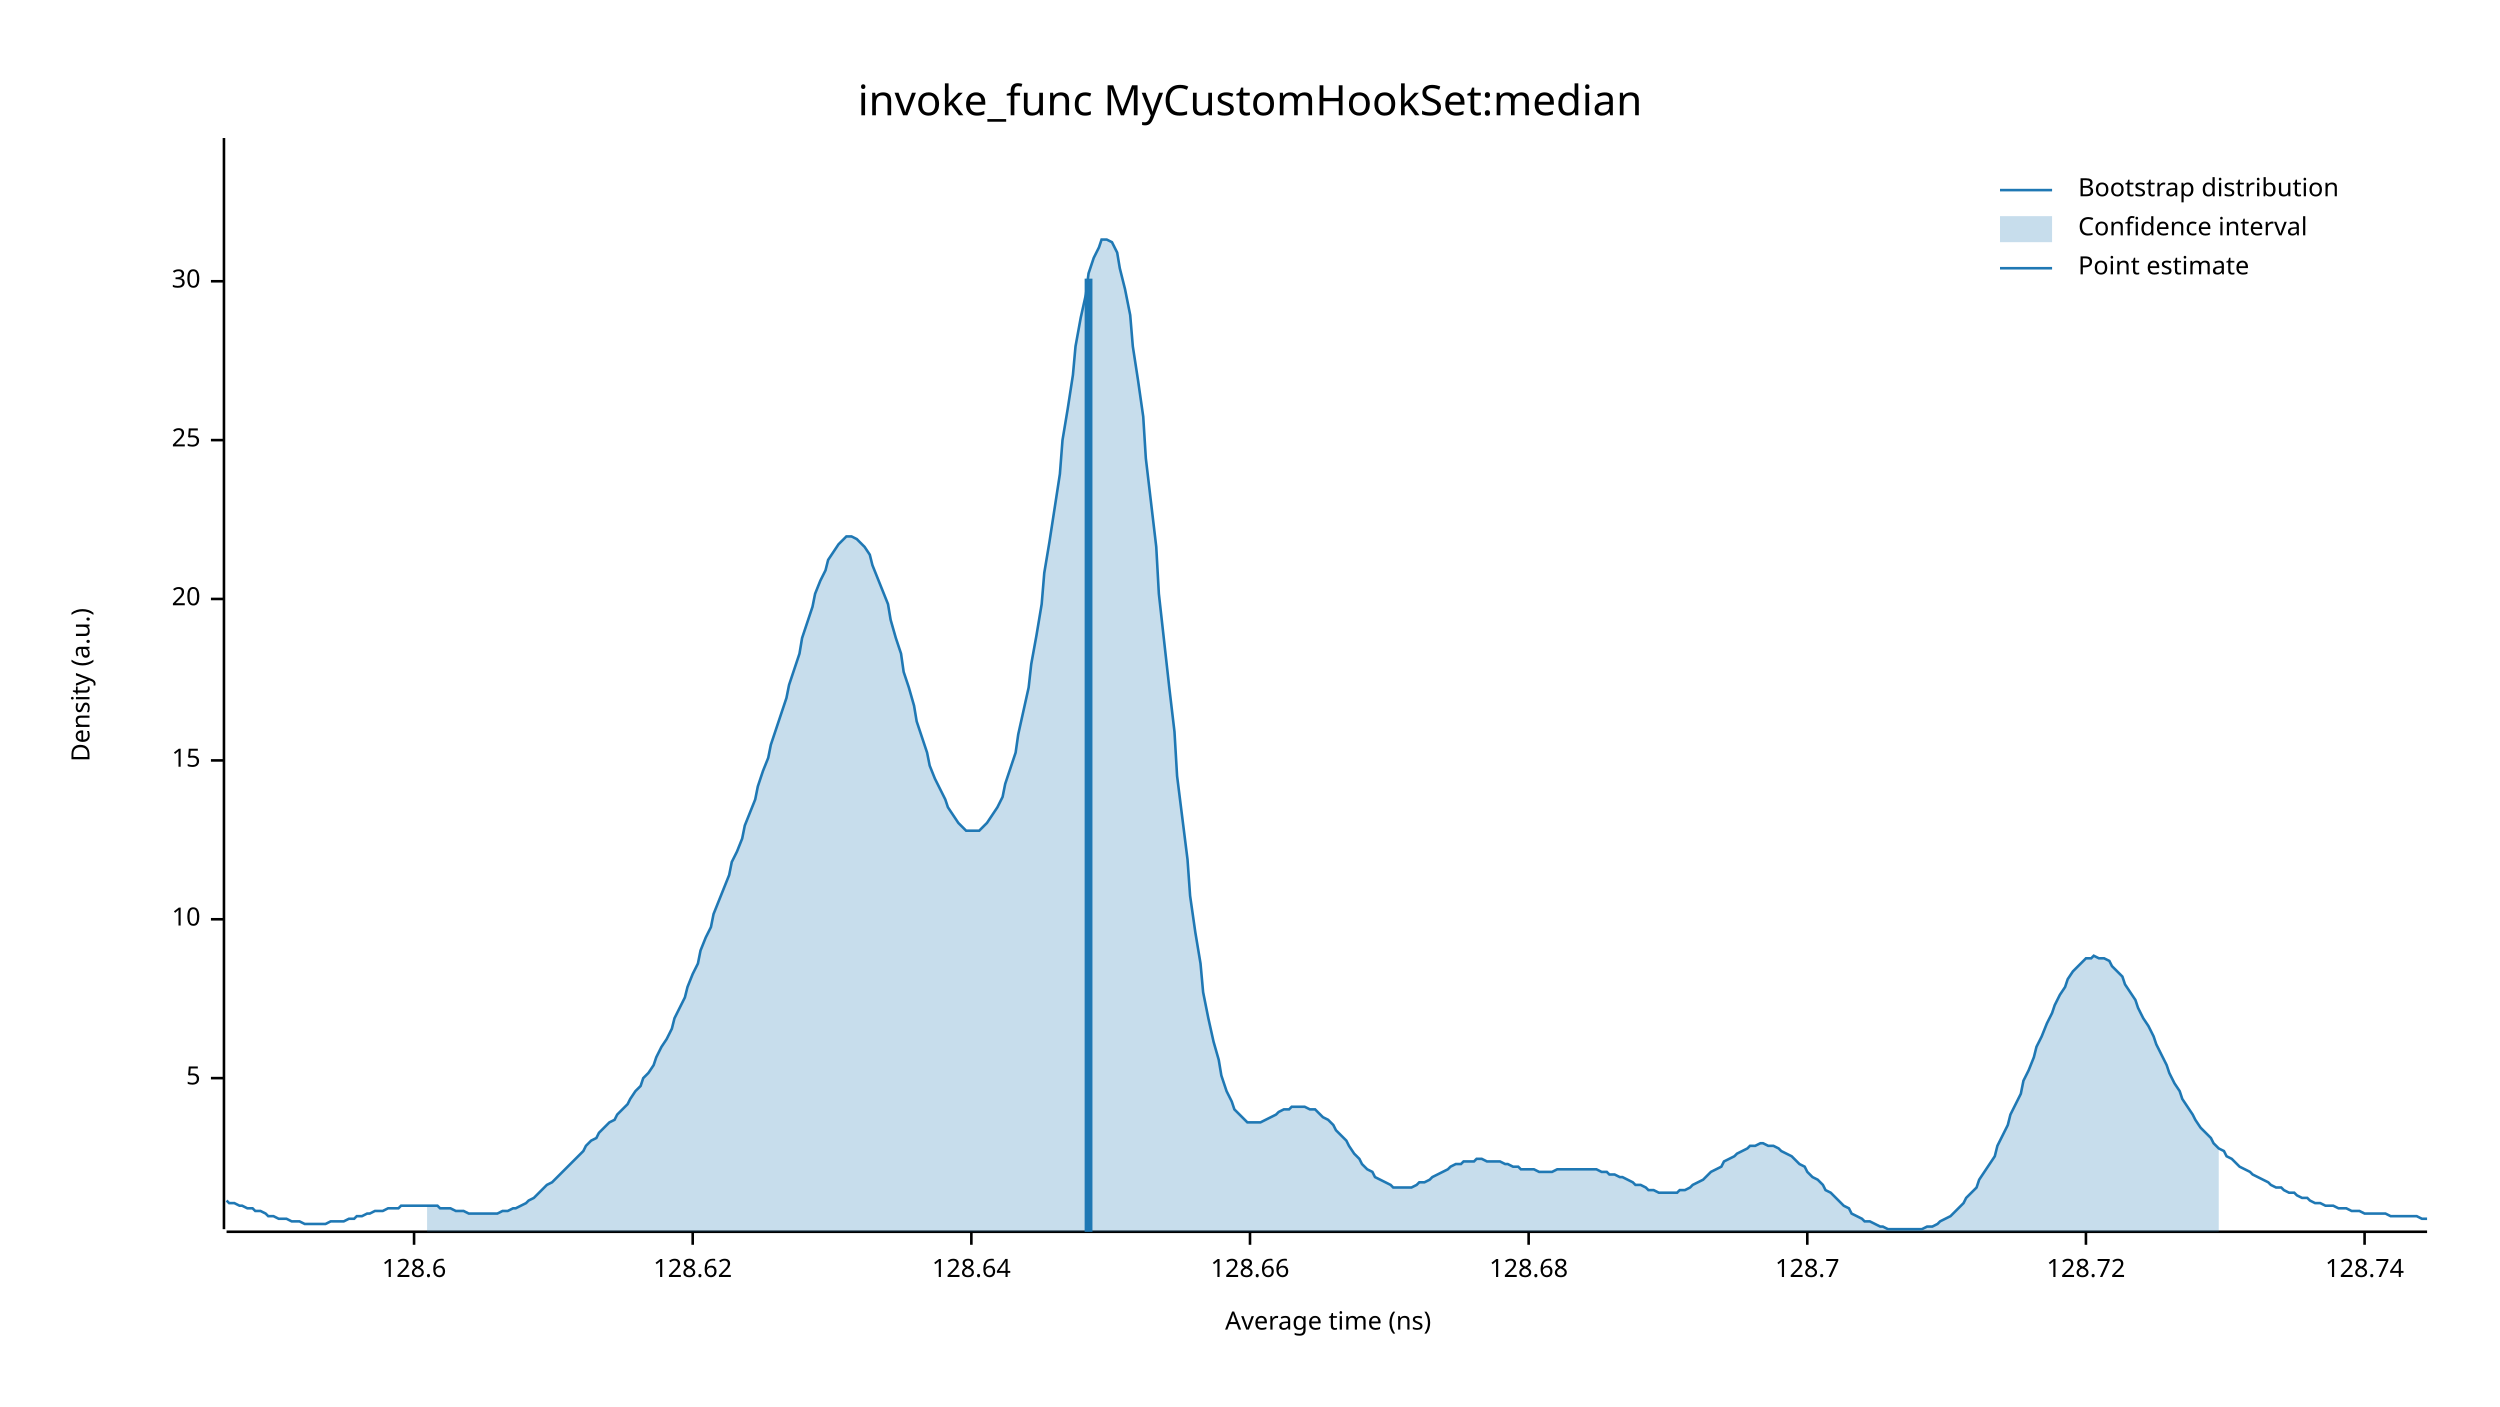
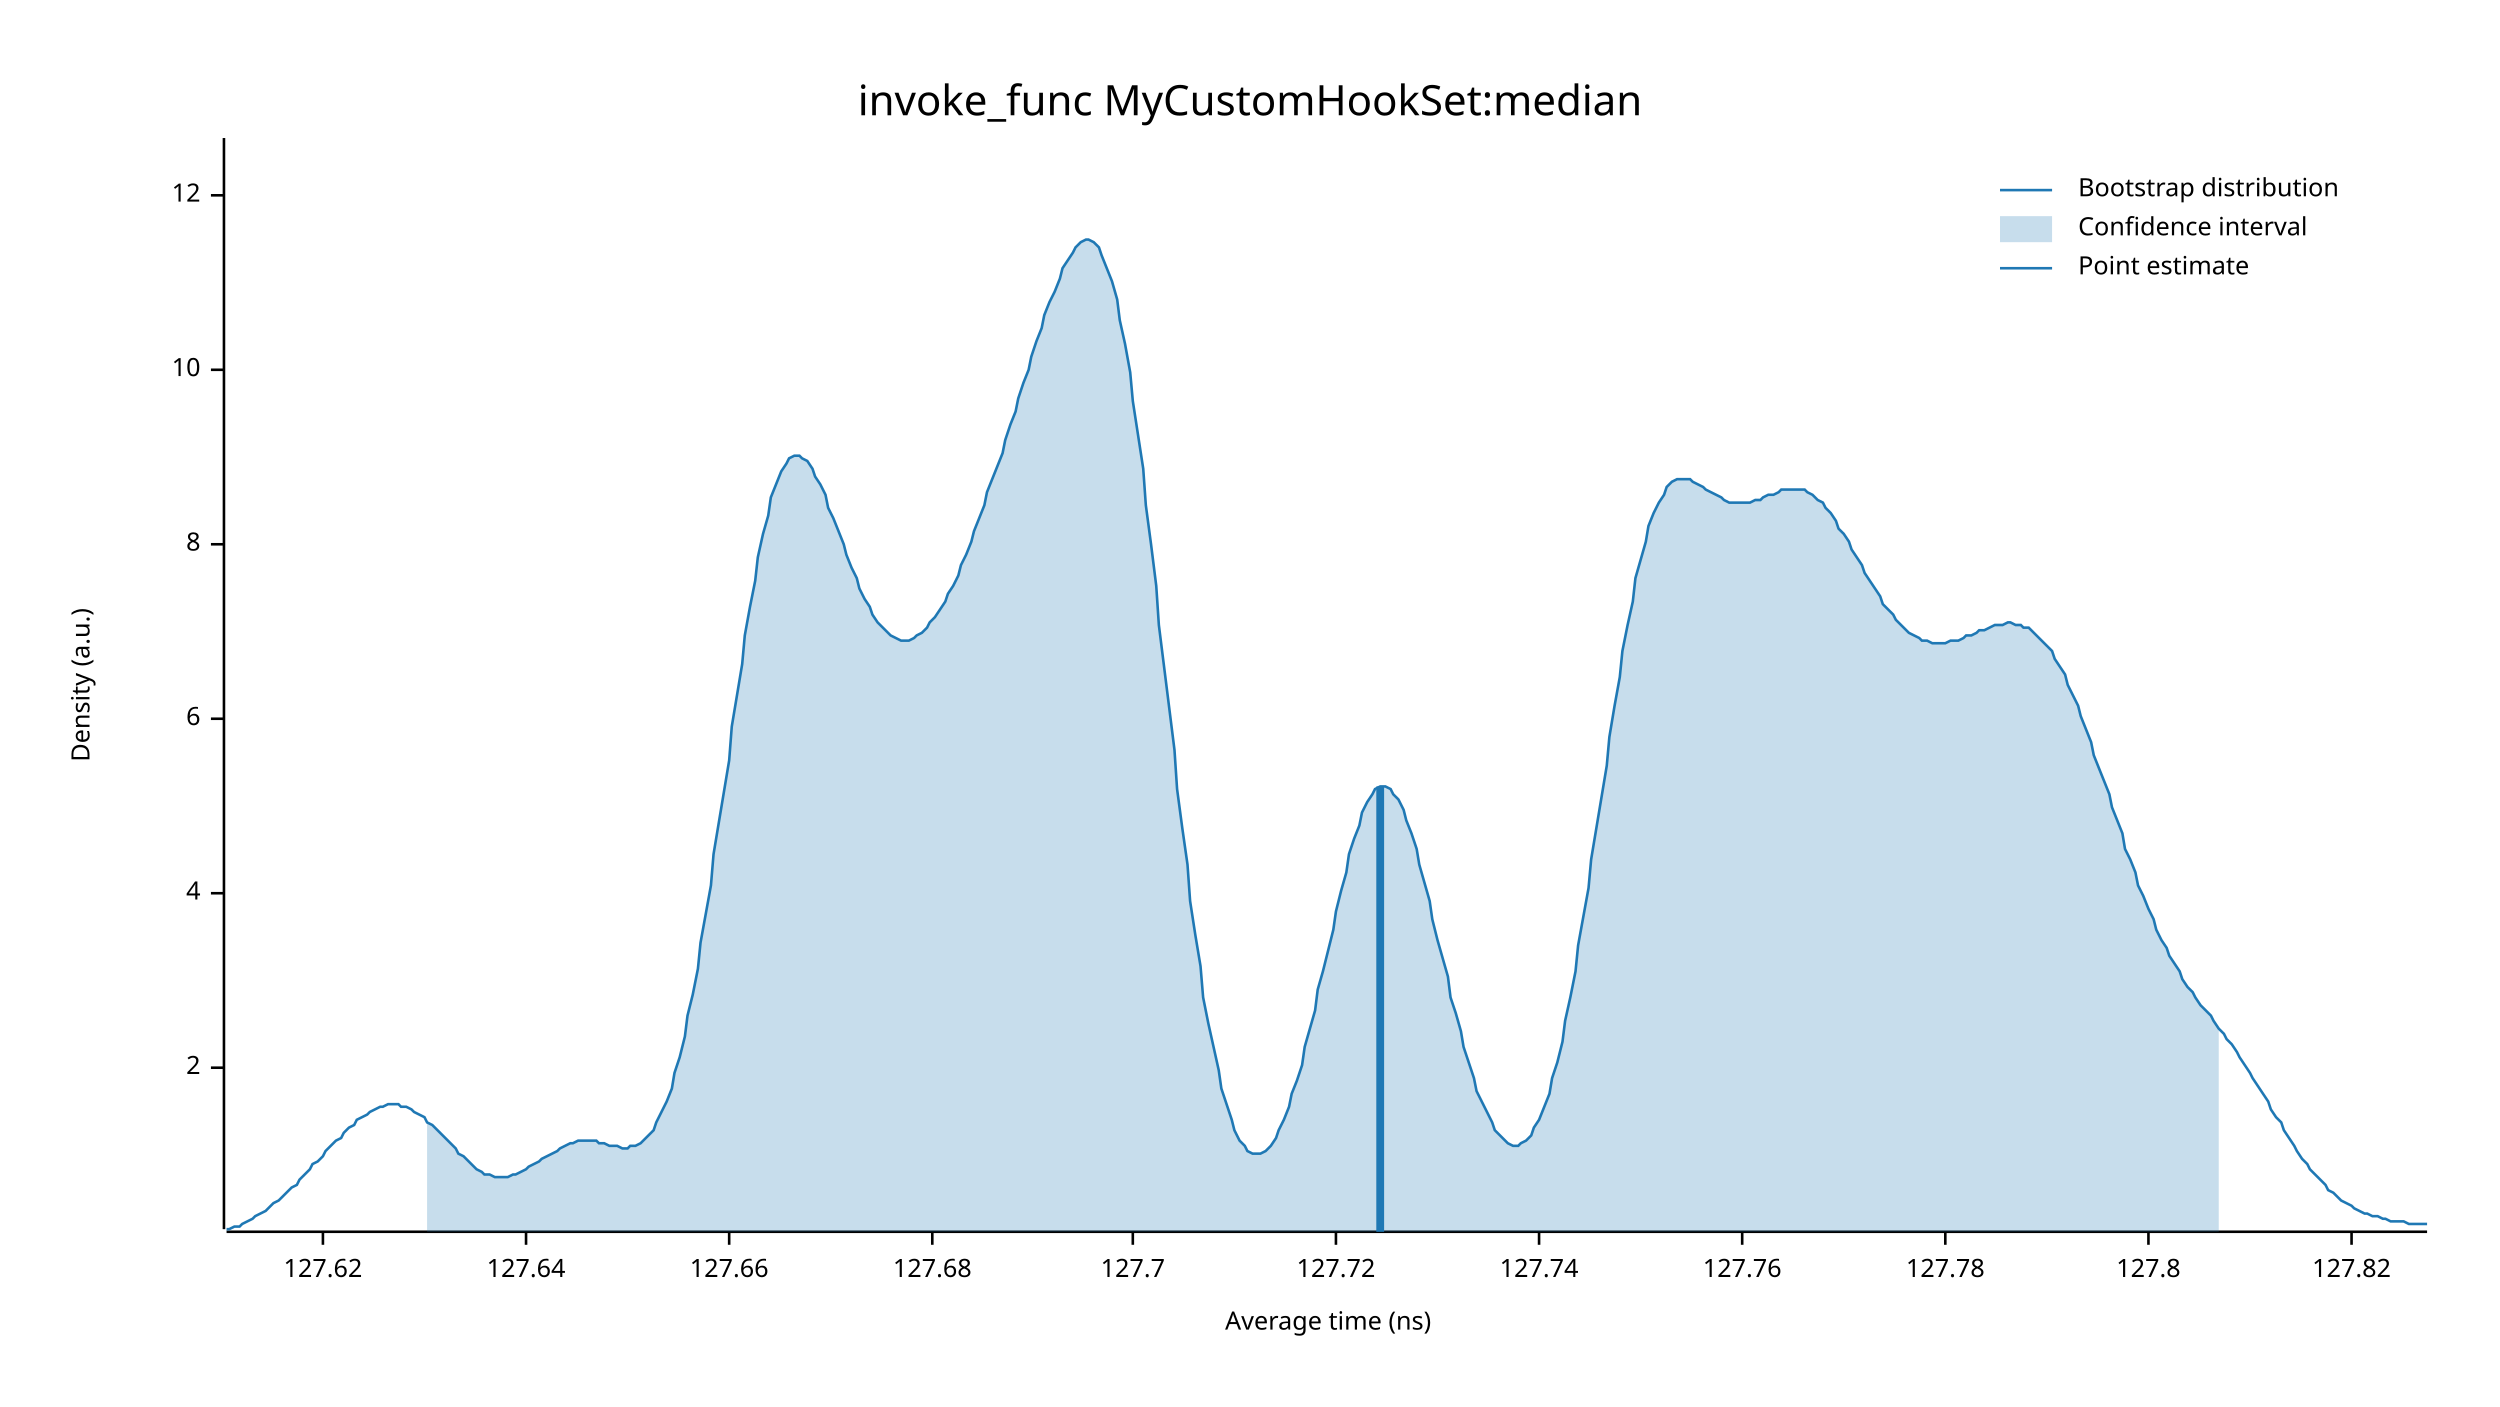
<svg xmlns="http://www.w3.org/2000/svg" width="960" height="540" viewBox="0 0 960 540">
  <text x="480" y="32" dy="0.76em" text-anchor="middle" font-family="sans-serif" font-size="16.129" opacity="1" fill="#000000">
invoke_func MyCustomHookSet:median
</text>
  <text x="27" y="263" dy="0.76em" text-anchor="middle" font-family="sans-serif" font-size="9.677" opacity="1" fill="#000000" transform="rotate(270, 27, 263)">
Density (a.u.)
</text>
  <text x="510" y="513" dy="-0.5ex" text-anchor="middle" font-family="sans-serif" font-size="9.677" opacity="1" fill="#000000">
Average time (ns)
</text>
  <polyline fill="none" opacity="1" stroke="#000000" stroke-width="1" points="86,53 86,472 " />
-   <text x="77" y="414" dy="0.5ex" text-anchor="end" font-family="sans-serif" font-size="9.677" opacity="1" fill="#000000">
- 5
+   <text x="77" y="410" dy="0.5ex" text-anchor="end" font-family="sans-serif" font-size="9.677" opacity="1" fill="#000000">
+ 2
</text>
-   <polyline fill="none" opacity="1" stroke="#000000" stroke-width="1" points="81,414 86,414 " />
-   <text x="77" y="353" dy="0.5ex" text-anchor="end" font-family="sans-serif" font-size="9.677" opacity="1" fill="#000000">
+   <polyline fill="none" opacity="1" stroke="#000000" stroke-width="1" points="81,410 86,410 " />
+   <text x="77" y="343" dy="0.5ex" text-anchor="end" font-family="sans-serif" font-size="9.677" opacity="1" fill="#000000">
+ 4
+ </text>
+   <polyline fill="none" opacity="1" stroke="#000000" stroke-width="1" points="81,343 86,343 " />
+   <text x="77" y="276" dy="0.5ex" text-anchor="end" font-family="sans-serif" font-size="9.677" opacity="1" fill="#000000">
+ 6
+ </text>
+   <polyline fill="none" opacity="1" stroke="#000000" stroke-width="1" points="81,276 86,276 " />
+   <text x="77" y="209" dy="0.5ex" text-anchor="end" font-family="sans-serif" font-size="9.677" opacity="1" fill="#000000">
+ 8
+ </text>
+   <polyline fill="none" opacity="1" stroke="#000000" stroke-width="1" points="81,209 86,209 " />
+   <text x="77" y="142" dy="0.5ex" text-anchor="end" font-family="sans-serif" font-size="9.677" opacity="1" fill="#000000">
10
</text>
-   <polyline fill="none" opacity="1" stroke="#000000" stroke-width="1" points="81,353 86,353 " />
-   <text x="77" y="292" dy="0.5ex" text-anchor="end" font-family="sans-serif" font-size="9.677" opacity="1" fill="#000000">
- 15
+   <polyline fill="none" opacity="1" stroke="#000000" stroke-width="1" points="81,142 86,142 " />
+   <text x="77" y="75" dy="0.5ex" text-anchor="end" font-family="sans-serif" font-size="9.677" opacity="1" fill="#000000">
+ 12
</text>
-   <polyline fill="none" opacity="1" stroke="#000000" stroke-width="1" points="81,292 86,292 " />
-   <text x="77" y="230" dy="0.5ex" text-anchor="end" font-family="sans-serif" font-size="9.677" opacity="1" fill="#000000">
- 20
+   <polyline fill="none" opacity="1" stroke="#000000" stroke-width="1" points="81,75 86,75 " />
+   <polyline fill="none" opacity="1" stroke="#000000" stroke-width="1" points="87,473 932,473 " />
+   <text x="124" y="483" dy="0.76em" text-anchor="middle" font-family="sans-serif" font-size="9.677" opacity="1" fill="#000000">
+ 127.62
</text>
-   <polyline fill="none" opacity="1" stroke="#000000" stroke-width="1" points="81,230 86,230 " />
-   <text x="77" y="169" dy="0.5ex" text-anchor="end" font-family="sans-serif" font-size="9.677" opacity="1" fill="#000000">
- 25
+   <polyline fill="none" opacity="1" stroke="#000000" stroke-width="1" points="124,473 124,478 " />
+   <text x="202" y="483" dy="0.76em" text-anchor="middle" font-family="sans-serif" font-size="9.677" opacity="1" fill="#000000">
+ 127.64
</text>
-   <polyline fill="none" opacity="1" stroke="#000000" stroke-width="1" points="81,169 86,169 " />
-   <text x="77" y="108" dy="0.5ex" text-anchor="end" font-family="sans-serif" font-size="9.677" opacity="1" fill="#000000">
- 30
+   <polyline fill="none" opacity="1" stroke="#000000" stroke-width="1" points="202,473 202,478 " />
+   <text x="280" y="483" dy="0.76em" text-anchor="middle" font-family="sans-serif" font-size="9.677" opacity="1" fill="#000000">
+ 127.66
</text>
-   <polyline fill="none" opacity="1" stroke="#000000" stroke-width="1" points="81,108 86,108 " />
-   <polyline fill="none" opacity="1" stroke="#000000" stroke-width="1" points="87,473 932,473 " />
-   <text x="159" y="483" dy="0.76em" text-anchor="middle" font-family="sans-serif" font-size="9.677" opacity="1" fill="#000000">
- 128.6
+   <polyline fill="none" opacity="1" stroke="#000000" stroke-width="1" points="280,473 280,478 " />
+   <text x="358" y="483" dy="0.76em" text-anchor="middle" font-family="sans-serif" font-size="9.677" opacity="1" fill="#000000">
+ 127.68
</text>
-   <polyline fill="none" opacity="1" stroke="#000000" stroke-width="1" points="159,473 159,478 " />
-   <text x="266" y="483" dy="0.76em" text-anchor="middle" font-family="sans-serif" font-size="9.677" opacity="1" fill="#000000">
- 128.62
+   <polyline fill="none" opacity="1" stroke="#000000" stroke-width="1" points="358,473 358,478 " />
+   <text x="435" y="483" dy="0.76em" text-anchor="middle" font-family="sans-serif" font-size="9.677" opacity="1" fill="#000000">
+ 127.7
</text>
-   <polyline fill="none" opacity="1" stroke="#000000" stroke-width="1" points="266,473 266,478 " />
-   <text x="373" y="483" dy="0.76em" text-anchor="middle" font-family="sans-serif" font-size="9.677" opacity="1" fill="#000000">
- 128.64
+   <polyline fill="none" opacity="1" stroke="#000000" stroke-width="1" points="435,473 435,478 " />
+   <text x="513" y="483" dy="0.76em" text-anchor="middle" font-family="sans-serif" font-size="9.677" opacity="1" fill="#000000">
+ 127.72
</text>
-   <polyline fill="none" opacity="1" stroke="#000000" stroke-width="1" points="373,473 373,478 " />
-   <text x="480" y="483" dy="0.76em" text-anchor="middle" font-family="sans-serif" font-size="9.677" opacity="1" fill="#000000">
- 128.66
+   <polyline fill="none" opacity="1" stroke="#000000" stroke-width="1" points="513,473 513,478 " />
+   <text x="591" y="483" dy="0.76em" text-anchor="middle" font-family="sans-serif" font-size="9.677" opacity="1" fill="#000000">
+ 127.74
</text>
-   <polyline fill="none" opacity="1" stroke="#000000" stroke-width="1" points="480,473 480,478 " />
-   <text x="587" y="483" dy="0.76em" text-anchor="middle" font-family="sans-serif" font-size="9.677" opacity="1" fill="#000000">
- 128.68
+   <polyline fill="none" opacity="1" stroke="#000000" stroke-width="1" points="591,473 591,478 " />
+   <text x="669" y="483" dy="0.76em" text-anchor="middle" font-family="sans-serif" font-size="9.677" opacity="1" fill="#000000">
+ 127.76
</text>
-   <polyline fill="none" opacity="1" stroke="#000000" stroke-width="1" points="587,473 587,478 " />
-   <text x="694" y="483" dy="0.76em" text-anchor="middle" font-family="sans-serif" font-size="9.677" opacity="1" fill="#000000">
- 128.7
+   <polyline fill="none" opacity="1" stroke="#000000" stroke-width="1" points="669,473 669,478 " />
+   <text x="747" y="483" dy="0.76em" text-anchor="middle" font-family="sans-serif" font-size="9.677" opacity="1" fill="#000000">
+ 127.78
</text>
-   <polyline fill="none" opacity="1" stroke="#000000" stroke-width="1" points="694,473 694,478 " />
-   <text x="801" y="483" dy="0.76em" text-anchor="middle" font-family="sans-serif" font-size="9.677" opacity="1" fill="#000000">
- 128.72
+   <polyline fill="none" opacity="1" stroke="#000000" stroke-width="1" points="747,473 747,478 " />
+   <text x="825" y="483" dy="0.76em" text-anchor="middle" font-family="sans-serif" font-size="9.677" opacity="1" fill="#000000">
+ 127.8
</text>
-   <polyline fill="none" opacity="1" stroke="#000000" stroke-width="1" points="801,473 801,478 " />
-   <text x="908" y="483" dy="0.76em" text-anchor="middle" font-family="sans-serif" font-size="9.677" opacity="1" fill="#000000">
- 128.74
+   <polyline fill="none" opacity="1" stroke="#000000" stroke-width="1" points="825,473 825,478 " />
+   <text x="903" y="483" dy="0.76em" text-anchor="middle" font-family="sans-serif" font-size="9.677" opacity="1" fill="#000000">
+ 127.82
</text>
-   <polyline fill="none" opacity="1" stroke="#000000" stroke-width="1" points="908,473 908,478 " />
-   <polyline fill="none" opacity="1" stroke="#1F78B4" stroke-width="1" points="87,461 88,462 90,462 92,463 93,463 95,464 97,464 98,465 100,465 102,466 103,467 105,467 107,468 109,468 110,468 112,469 114,469 115,469 117,470 119,470 120,470 122,470 124,470 125,470 127,469 129,469 131,469 132,469 134,468 136,468 137,467 139,467 141,466 142,466 144,465 146,465 147,465 149,464 151,464 153,464 154,463 156,463 158,463 159,463 161,463 163,463 164,463 166,463 168,463 169,464 171,464 173,464 175,465 176,465 178,465 180,466 181,466 183,466 185,466 186,466 188,466 190,466 191,466 193,465 195,465 197,464 198,464 200,463 202,462 203,461 205,460 207,458 208,457 210,455 212,454 214,452 215,451 217,449 219,447 220,446 222,444 224,442 225,440 227,438 229,437 230,435 232,433 234,431 236,430 237,428 239,426 241,424 242,422 244,419 246,417 247,414 249,412 251,409 252,406 254,402 256,399 258,395 259,391 261,387 263,383 264,379 266,374 268,370 269,365 271,360 273,356 274,351 276,346 278,341 280,336 281,331 283,327 285,322 286,317 288,312 290,307 291,302 293,296 295,291 296,286 298,280 300,274 302,268 303,263 305,257 307,251 308,245 310,239 312,233 313,228 315,223 317,219 318,215 320,212 322,209 324,207 325,206 327,206 329,207 330,208 332,210 334,213 335,217 337,222 339,227 341,232 342,238 344,245 346,251 347,258 349,264 351,271 352,277 354,283 356,289 357,294 359,299 361,303 363,307 364,310 366,313 368,316 369,317 371,319 373,319 374,319 376,319 378,317 379,316 381,313 383,310 385,306 386,301 388,295 390,289 391,282 393,273 395,264 396,255 398,244 400,232 401,220 403,208 405,195 407,182 408,169 410,157 412,144 413,133 415,122 417,113 418,105 420,99 422,95 423,92 425,92 427,93 429,97 430,103 432,111 434,121 435,133 437,146 439,160 440,176 442,193 444,210 445,228 447,246 449,264 451,281 452,298 454,314 456,330 457,344 459,358 461,370 462,381 464,391 466,400 468,407 469,413 471,419 473,423 474,426 476,428 478,430 479,431 481,431 483,431 484,431 486,430 488,429 490,428 491,427 493,426 495,426 496,425 498,425 500,425 501,425 503,426 505,426 506,427 508,429 510,430 512,432 513,434 515,436 517,438 518,440 520,443 522,445 523,447 525,449 527,450 528,452 530,453 532,454 534,455 535,456 537,456 539,456 540,456 542,456 544,455 545,454 547,454 549,453 550,452 552,451 554,450 556,449 557,448 559,447 561,447 562,446 564,446 566,446 567,445 569,445 571,446 573,446 574,446 576,446 578,447 579,447 581,448 583,448 584,449 586,449 588,449 589,449 591,450 593,450 595,450 596,450 598,449 600,449 601,449 603,449 605,449 606,449 608,449 610,449 611,449 613,449 615,450 617,450 618,451 620,451 622,452 623,452 625,453 627,454 628,455 630,455 632,456 633,457 635,457 637,458 639,458 640,458 642,458 644,458 645,457 647,457 649,456 650,455 652,454 654,453 655,452 657,450 659,449 661,448 662,446 664,445 666,444 667,443 669,442 671,441 672,440 674,440 676,439 677,439 679,440 681,440 683,441 684,442 686,443 688,444 689,445 691,447 693,448 694,450 696,452 698,453 700,455 701,457 703,458 705,460 706,461 708,463 710,464 711,466 713,467 715,468 716,469 718,469 720,470 722,471 723,471 725,472 727,472 728,472 730,472 732,472 733,472 735,472 737,472 738,472 740,471 742,471 744,470 745,469 747,468 749,467 750,466 752,464 754,462 755,460 757,458 759,456 760,453 762,450 764,447 766,444 767,440 769,436 771,432 772,428 774,424 776,420 777,415 779,411 781,406 782,402 784,398 786,393 788,389 789,386 791,382 793,379 794,376 796,373 798,371 799,370 801,368 803,368 804,367 806,368 808,368 810,369 811,371 813,373 815,375 816,378 818,381 820,384 821,387 823,391 825,394 827,398 828,401 830,405 832,409 833,412 835,416 837,419 838,422 840,425 842,428 843,430 845,433 847,435 849,437 850,439 852,441 854,442 855,444 857,445 859,447 860,448 862,449 864,450 865,451 867,452 869,453 871,454 872,455 874,456 876,456 877,457 879,458 881,458 882,459 884,460 886,460 887,461 889,462 891,462 893,463 894,463 896,463 898,464 899,464 901,464 903,465 904,465 906,465 908,466 909,466 911,466 913,466 915,466 916,466 918,467 920,467 921,467 923,467 925,467 926,467 928,467 930,468 932,468 " />
-   <polygon opacity="0.25" fill="#1F78B4" points="164,463 166,463 168,463 169,464 171,464 173,464 175,465 176,465 178,465 180,466 181,466 183,466 185,466 186,466 188,466 190,466 191,466 193,465 195,465 197,464 198,464 200,463 202,462 203,461 205,460 207,458 208,457 210,455 212,454 214,452 215,451 217,449 219,447 220,446 222,444 224,442 225,440 227,438 229,437 230,435 232,433 234,431 236,430 237,428 239,426 241,424 242,422 244,419 246,417 247,414 249,412 251,409 252,406 254,402 256,399 258,395 259,391 261,387 263,383 264,379 266,374 268,370 269,365 271,360 273,356 274,351 276,346 278,341 280,336 281,331 283,327 285,322 286,317 288,312 290,307 291,302 293,296 295,291 296,286 298,280 300,274 302,268 303,263 305,257 307,251 308,245 310,239 312,233 313,228 315,223 317,219 318,215 320,212 322,209 324,207 325,206 327,206 329,207 330,208 332,210 334,213 335,217 337,222 339,227 341,232 342,238 344,245 346,251 347,258 349,264 351,271 352,277 354,283 356,289 357,294 359,299 361,303 363,307 364,310 366,313 368,316 369,317 371,319 373,319 374,319 376,319 378,317 379,316 381,313 383,310 385,306 386,301 388,295 390,289 391,282 393,273 395,264 396,255 398,244 400,232 401,220 403,208 405,195 407,182 408,169 410,157 412,144 413,133 415,122 417,113 418,105 420,99 422,95 423,92 425,92 427,93 429,97 430,103 432,111 434,121 435,133 437,146 439,160 440,176 442,193 444,210 445,228 447,246 449,264 451,281 452,298 454,314 456,330 457,344 459,358 461,370 462,381 464,391 466,400 468,407 469,413 471,419 473,423 474,426 476,428 478,430 479,431 481,431 483,431 484,431 486,430 488,429 490,428 491,427 493,426 495,426 496,425 498,425 500,425 501,425 503,426 505,426 506,427 508,429 510,430 512,432 513,434 515,436 517,438 518,440 520,443 522,445 523,447 525,449 527,450 528,452 530,453 532,454 534,455 535,456 537,456 539,456 540,456 542,456 544,455 545,454 547,454 549,453 550,452 552,451 554,450 556,449 557,448 559,447 561,447 562,446 564,446 566,446 567,445 569,445 571,446 573,446 574,446 576,446 578,447 579,447 581,448 583,448 584,449 586,449 588,449 589,449 591,450 593,450 595,450 596,450 598,449 600,449 601,449 603,449 605,449 606,449 608,449 610,449 611,449 613,449 615,450 617,450 618,451 620,451 622,452 623,452 625,453 627,454 628,455 630,455 632,456 633,457 635,457 637,458 639,458 640,458 642,458 644,458 645,457 647,457 649,456 650,455 652,454 654,453 655,452 657,450 659,449 661,448 662,446 664,445 666,444 667,443 669,442 671,441 672,440 674,440 676,439 677,439 679,440 681,440 683,441 684,442 686,443 688,444 689,445 691,447 693,448 694,450 696,452 698,453 700,455 701,457 703,458 705,460 706,461 708,463 710,464 711,466 713,467 715,468 716,469 718,469 720,470 722,471 723,471 725,472 727,472 728,472 730,472 732,472 733,472 735,472 737,472 738,472 740,471 742,471 744,470 745,469 747,468 749,467 750,466 752,464 754,462 755,460 757,458 759,456 760,453 762,450 764,447 766,444 767,440 769,436 771,432 772,428 774,424 776,420 777,415 779,411 781,406 782,402 784,398 786,393 788,389 789,386 791,382 793,379 794,376 796,373 798,371 799,370 801,368 803,368 804,367 806,368 808,368 810,369 811,371 813,373 815,375 816,378 818,381 820,384 821,387 823,391 825,394 827,398 828,401 830,405 832,409 833,412 835,416 837,419 838,422 840,425 842,428 843,430 845,433 847,435 849,437 850,439 852,441 852,473 164,473 " />
-   <polyline fill="none" opacity="1" stroke="#1F78B4" stroke-width="3" points="418,473 418,107 " />
+   <polyline fill="none" opacity="1" stroke="#000000" stroke-width="1" points="903,473 903,478 " />
+   <polyline fill="none" opacity="1" stroke="#1F78B4" stroke-width="1" points="87,472 88,472 90,471 92,471 93,470 95,469 97,468 98,467 100,466 102,465 103,464 105,462 107,461 109,459 110,458 112,456 114,455 115,453 117,451 119,449 120,447 122,446 124,444 125,442 127,440 129,438 131,437 132,435 134,433 136,432 137,430 139,429 141,428 142,427 144,426 146,425 147,425 149,424 151,424 153,424 154,425 156,425 158,426 159,427 161,428 163,429 164,431 166,432 168,434 169,435 171,437 173,439 175,441 176,443 178,444 180,446 181,447 183,449 185,450 186,451 188,451 190,452 191,452 193,452 195,452 197,451 198,451 200,450 202,449 203,448 205,447 207,446 208,445 210,444 212,443 214,442 215,441 217,440 219,439 220,439 222,438 224,438 225,438 227,438 229,438 230,439 232,439 234,440 236,440 237,440 239,441 241,441 242,440 244,440 246,439 247,438 249,436 251,434 252,431 254,427 256,423 258,418 259,412 261,406 263,398 264,390 266,382 268,372 269,362 271,351 273,340 274,328 276,316 278,304 280,292 281,279 283,267 285,255 286,244 288,233 290,223 291,214 293,205 295,198 296,191 298,186 300,181 302,178 303,176 305,175 307,175 308,176 310,177 312,180 313,183 315,186 317,190 318,195 320,199 322,204 324,209 325,213 327,218 329,222 330,226 332,230 334,233 335,236 337,239 339,241 341,243 342,244 344,245 346,246 347,246 349,246 351,245 352,244 354,243 356,241 357,239 359,237 361,234 363,231 364,228 366,225 368,221 369,217 371,213 373,208 374,204 376,199 378,194 379,189 381,184 383,179 385,174 386,169 388,163 390,158 391,153 393,147 395,142 396,137 398,131 400,126 401,121 403,116 405,112 407,107 408,103 410,100 412,97 413,95 415,93 417,92 418,92 420,93 422,95 423,98 425,103 427,108 429,115 430,123 432,132 434,143 435,154 437,167 439,180 440,194 442,209 444,225 445,240 447,256 449,272 451,288 452,303 454,318 456,332 457,346 459,359 461,371 462,383 464,393 466,402 468,411 469,418 471,424 473,430 474,434 476,438 478,440 479,442 481,443 483,443 484,443 486,442 488,440 490,437 491,434 493,430 495,425 496,420 498,415 500,409 501,402 503,395 505,388 506,380 508,373 510,365 512,357 513,350 515,342 517,335 518,328 520,322 522,317 523,312 525,308 527,305 528,303 530,302 532,302 534,303 535,305 537,307 539,311 540,315 542,320 544,326 545,332 547,339 549,346 550,353 552,361 554,368 556,375 557,383 559,389 561,396 562,402 564,408 566,414 567,419 569,423 571,427 573,431 574,434 576,436 578,438 579,439 581,440 583,440 584,439 586,438 588,436 589,433 591,430 593,425 595,420 596,414 598,408 600,400 601,392 603,383 605,373 606,363 608,352 610,341 611,330 613,318 615,306 617,294 618,283 620,271 622,260 623,250 625,240 627,231 628,222 630,215 632,208 633,202 635,197 637,193 639,190 640,187 642,185 644,184 645,184 647,184 649,184 650,185 652,186 654,187 655,188 657,189 659,190 661,191 662,192 664,193 666,193 667,193 669,193 671,193 672,193 674,192 676,192 677,191 679,190 681,190 683,189 684,188 686,188 688,188 689,188 691,188 693,188 694,189 696,190 698,192 700,193 701,195 703,197 705,200 706,203 708,205 710,208 711,211 713,214 715,217 716,220 718,223 720,226 722,229 723,232 725,234 727,236 728,238 730,240 732,242 733,243 735,244 737,245 738,246 740,246 742,247 744,247 745,247 747,247 749,246 750,246 752,246 754,245 755,244 757,244 759,243 760,242 762,242 764,241 766,240 767,240 769,240 771,239 772,239 774,240 776,240 777,241 779,241 781,243 782,244 784,246 786,248 788,250 789,253 791,256 793,259 794,263 796,267 798,271 799,275 801,280 803,285 804,290 806,295 808,300 810,305 811,310 813,315 815,320 816,326 818,330 820,335 821,340 823,344 825,349 827,353 828,357 830,361 832,364 833,367 835,370 837,373 838,376 840,379 842,381 843,383 845,386 847,388 849,390 850,392 852,395 854,397 855,399 857,401 859,404 860,406 862,409 864,412 865,414 867,417 869,420 871,423 872,426 874,429 876,431 877,434 879,437 881,440 882,442 884,445 886,447 887,449 889,451 891,453 893,455 894,457 896,458 898,460 899,461 901,462 903,463 904,464 906,465 908,466 909,466 911,467 913,467 915,468 916,468 918,469 920,469 921,469 923,469 925,470 926,470 928,470 930,470 932,470 " />
+   <polygon opacity="0.25" fill="#1F78B4" points="164,431 166,432 168,434 169,435 171,437 173,439 175,441 176,443 178,444 180,446 181,447 183,449 185,450 186,451 188,451 190,452 191,452 193,452 195,452 197,451 198,451 200,450 202,449 203,448 205,447 207,446 208,445 210,444 212,443 214,442 215,441 217,440 219,439 220,439 222,438 224,438 225,438 227,438 229,438 230,439 232,439 234,440 236,440 237,440 239,441 241,441 242,440 244,440 246,439 247,438 249,436 251,434 252,431 254,427 256,423 258,418 259,412 261,406 263,398 264,390 266,382 268,372 269,362 271,351 273,340 274,328 276,316 278,304 280,292 281,279 283,267 285,255 286,244 288,233 290,223 291,214 293,205 295,198 296,191 298,186 300,181 302,178 303,176 305,175 307,175 308,176 310,177 312,180 313,183 315,186 317,190 318,195 320,199 322,204 324,209 325,213 327,218 329,222 330,226 332,230 334,233 335,236 337,239 339,241 341,243 342,244 344,245 346,246 347,246 349,246 351,245 352,244 354,243 356,241 357,239 359,237 361,234 363,231 364,228 366,225 368,221 369,217 371,213 373,208 374,204 376,199 378,194 379,189 381,184 383,179 385,174 386,169 388,163 390,158 391,153 393,147 395,142 396,137 398,131 400,126 401,121 403,116 405,112 407,107 408,103 410,100 412,97 413,95 415,93 417,92 418,92 420,93 422,95 423,98 425,103 427,108 429,115 430,123 432,132 434,143 435,154 437,167 439,180 440,194 442,209 444,225 445,240 447,256 449,272 451,288 452,303 454,318 456,332 457,346 459,359 461,371 462,383 464,393 466,402 468,411 469,418 471,424 473,430 474,434 476,438 478,440 479,442 481,443 483,443 484,443 486,442 488,440 490,437 491,434 493,430 495,425 496,420 498,415 500,409 501,402 503,395 505,388 506,380 508,373 510,365 512,357 513,350 515,342 517,335 518,328 520,322 522,317 523,312 525,308 527,305 528,303 530,302 532,302 534,303 535,305 537,307 539,311 540,315 542,320 544,326 545,332 547,339 549,346 550,353 552,361 554,368 556,375 557,383 559,389 561,396 562,402 564,408 566,414 567,419 569,423 571,427 573,431 574,434 576,436 578,438 579,439 581,440 583,440 584,439 586,438 588,436 589,433 591,430 593,425 595,420 596,414 598,408 600,400 601,392 603,383 605,373 606,363 608,352 610,341 611,330 613,318 615,306 617,294 618,283 620,271 622,260 623,250 625,240 627,231 628,222 630,215 632,208 633,202 635,197 637,193 639,190 640,187 642,185 644,184 645,184 647,184 649,184 650,185 652,186 654,187 655,188 657,189 659,190 661,191 662,192 664,193 666,193 667,193 669,193 671,193 672,193 674,192 676,192 677,191 679,190 681,190 683,189 684,188 686,188 688,188 689,188 691,188 693,188 694,189 696,190 698,192 700,193 701,195 703,197 705,200 706,203 708,205 710,208 711,211 713,214 715,217 716,220 718,223 720,226 722,229 723,232 725,234 727,236 728,238 730,240 732,242 733,243 735,244 737,245 738,246 740,246 742,247 744,247 745,247 747,247 749,246 750,246 752,246 754,245 755,244 757,244 759,243 760,242 762,242 764,241 766,240 767,240 769,240 771,239 772,239 774,240 776,240 777,241 779,241 781,243 782,244 784,246 786,248 788,250 789,253 791,256 793,259 794,263 796,267 798,271 799,275 801,280 803,285 804,290 806,295 808,300 810,305 811,310 813,315 815,320 816,326 818,330 820,335 821,340 823,344 825,349 827,353 828,357 830,361 832,364 833,367 835,370 837,373 838,376 840,379 842,381 843,383 845,386 847,388 849,390 850,392 852,395 852,473 164,473 " />
+   <polyline fill="none" opacity="1" stroke="#1F78B4" stroke-width="3" points="530,473 530,302 " />
  <text x="798" y="68" dy="0.76em" text-anchor="start" font-family="sans-serif" font-size="9.677" opacity="1" fill="#000000">
Bootstrap distribution
</text>
  <text x="798" y="83" dy="0.76em" text-anchor="start" font-family="sans-serif" font-size="9.677" opacity="1" fill="#000000">
Confidence interval
</text>
  <text x="798" y="98" dy="0.76em" text-anchor="start" font-family="sans-serif" font-size="9.677" opacity="1" fill="#000000">
Point estimate
</text>
  <polyline fill="none" opacity="1" stroke="#1F78B4" stroke-width="1" points="768,73 788,73 " />
  <rect x="768" y="83" width="20" height="10" opacity="0.25" fill="#1F78B4" stroke="none" />
  <polyline fill="none" opacity="1" stroke="#1F78B4" stroke-width="1" points="768,103 788,103 " />
</svg>
